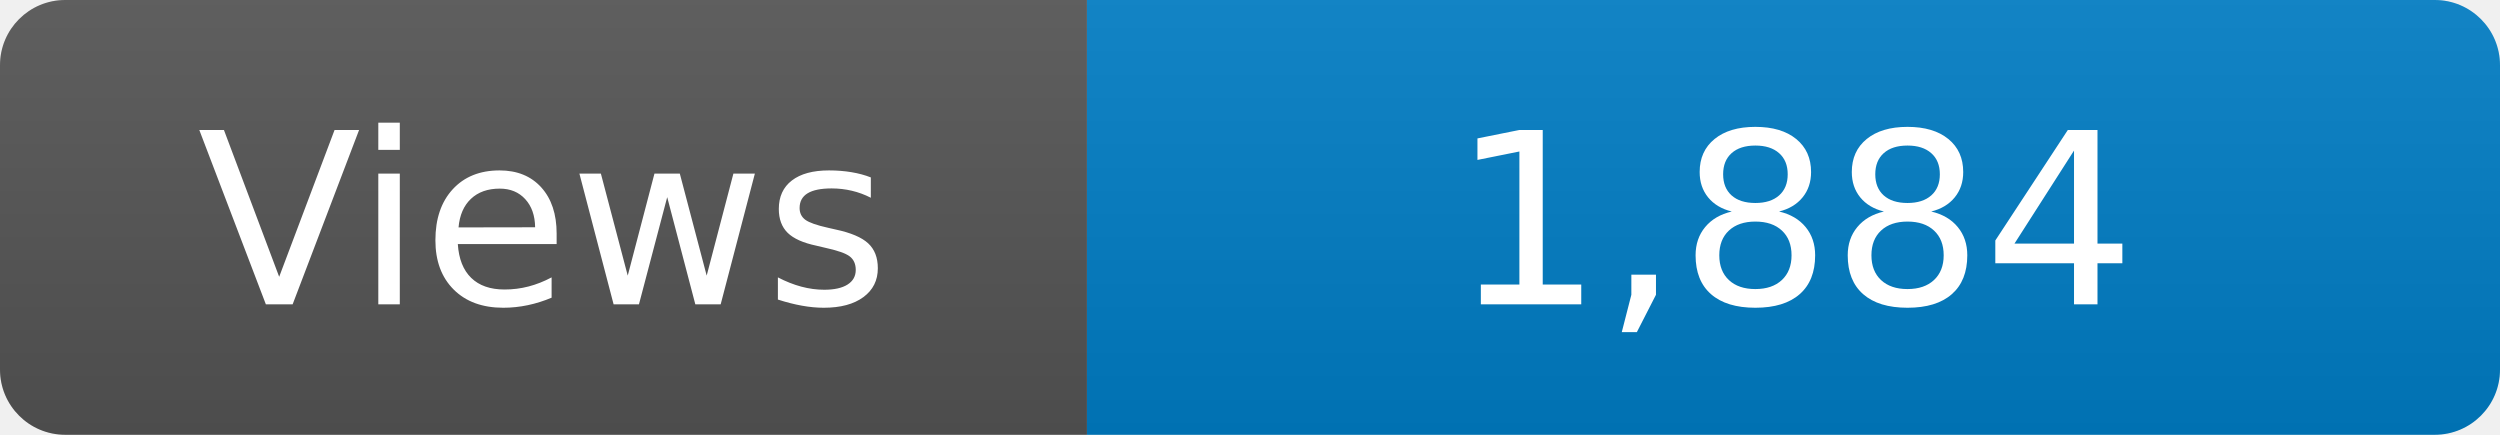
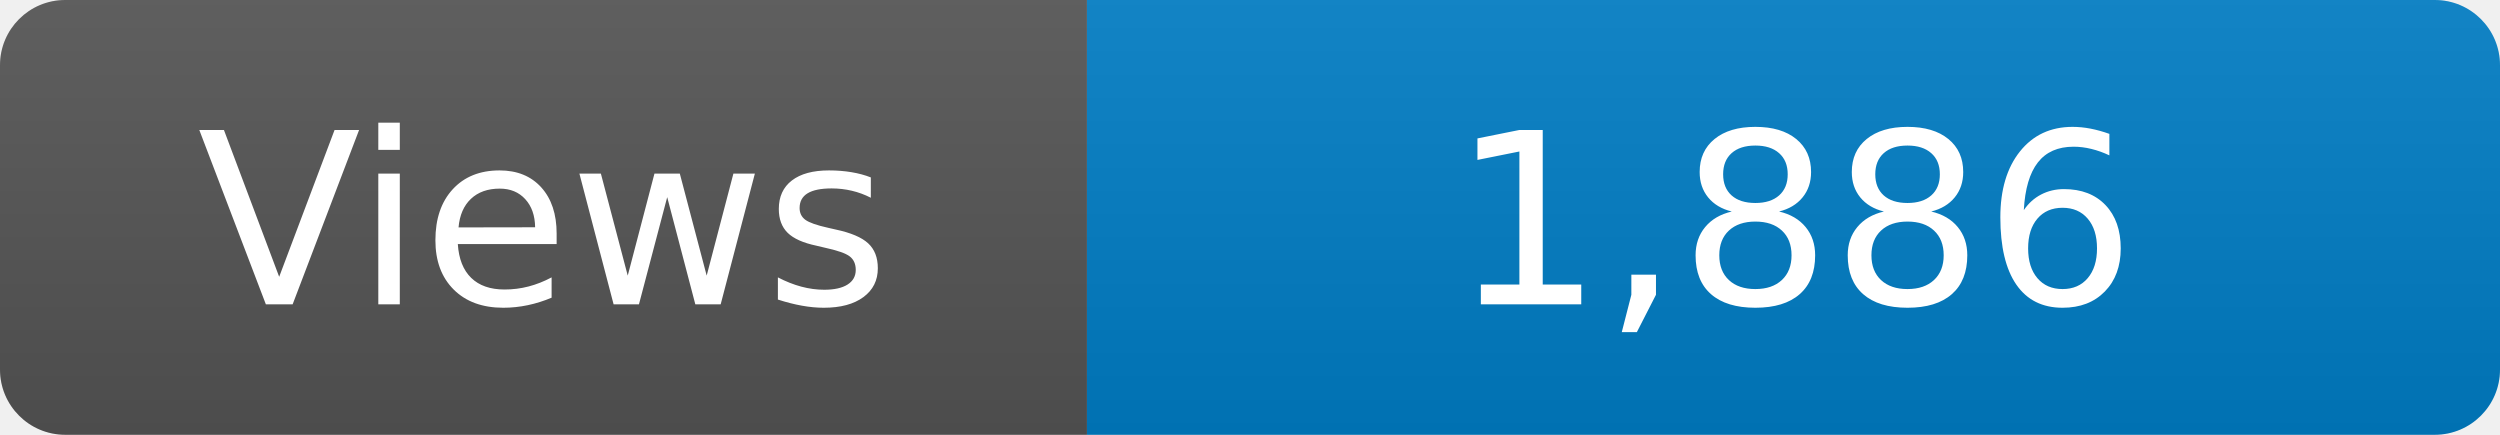
<svg xmlns="http://www.w3.org/2000/svg" width="115" height="20" role="img" aria-label="Maintained?: yes">
  <linearGradient id="s" x2="0" y2="100%">
    <stop offset="0" stop-color="#bbb" stop-opacity=".1" />
    <stop offset="1" stop-opacity=".1" />
  </linearGradient>
  <clipPath id="r">
    <rect width="115" height="20" rx="3" fill="#fff" />
  </clipPath>
  <g clip-path="url(#r)">
    <rect width="50" height="20" fill="#555" />
    <rect x="50" width="160" height="20" fill="#007ec6" />
    <rect width="115" height="20" fill="url(#s)" />
  </g>
  <g fill="#fff" text-anchor="middle" font-family="Verdana,Geneva,DejaVu Sans,sans-serif" font-size="110">
    <text x="250" y="140" transform="scale(.1)" fill="#fff">Views</text>
-     <text x="825" y="140" transform="scale(.1)" fill="#fff">1,884</text>
+     <text x="825" y="140" transform="scale(.1)" fill="#fff">1,886</text>
  </g>
</svg>
